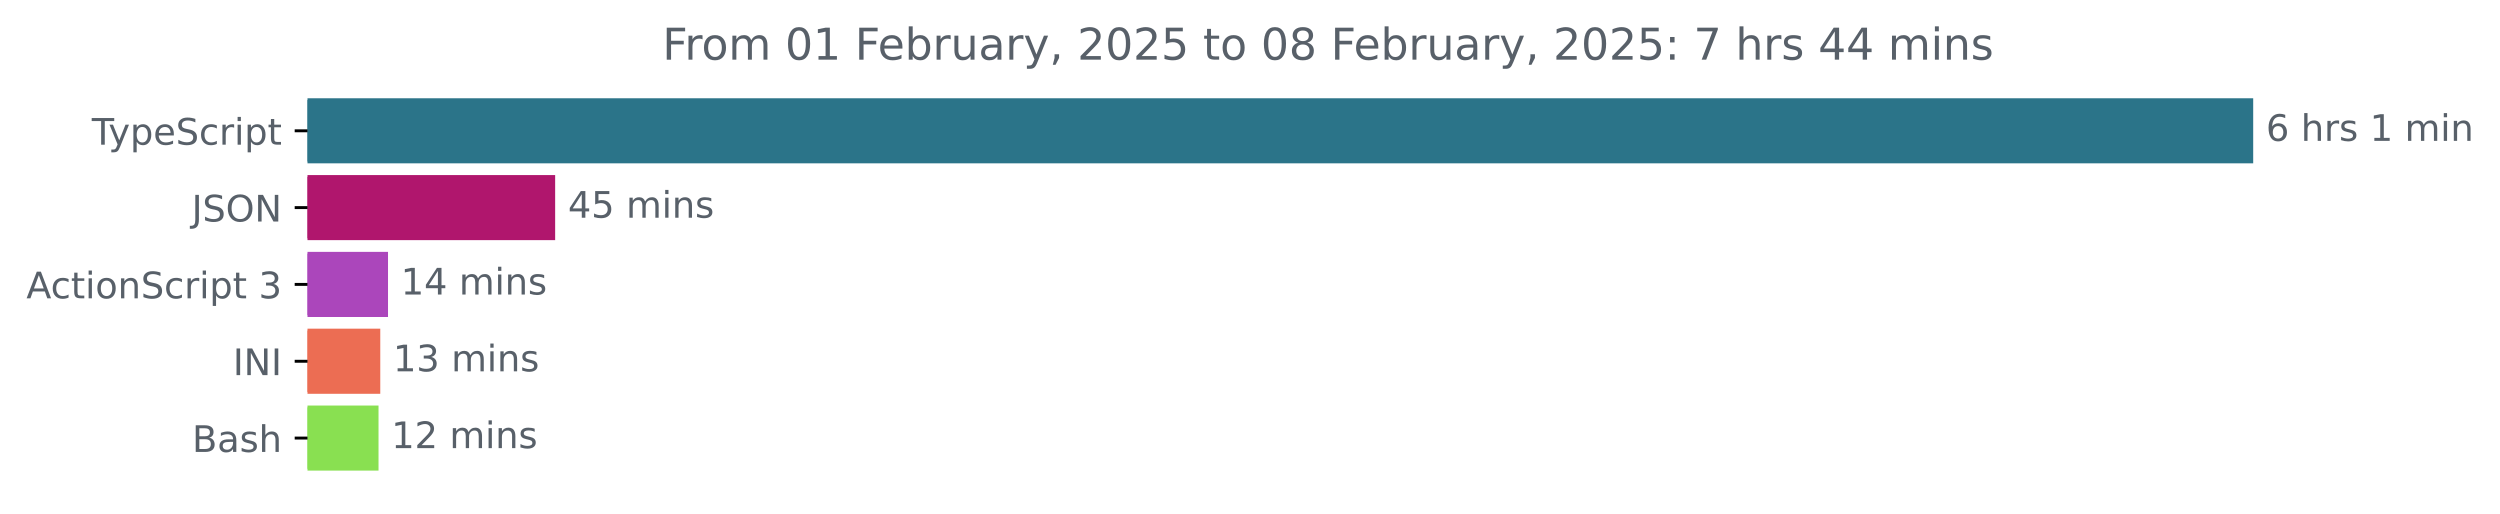
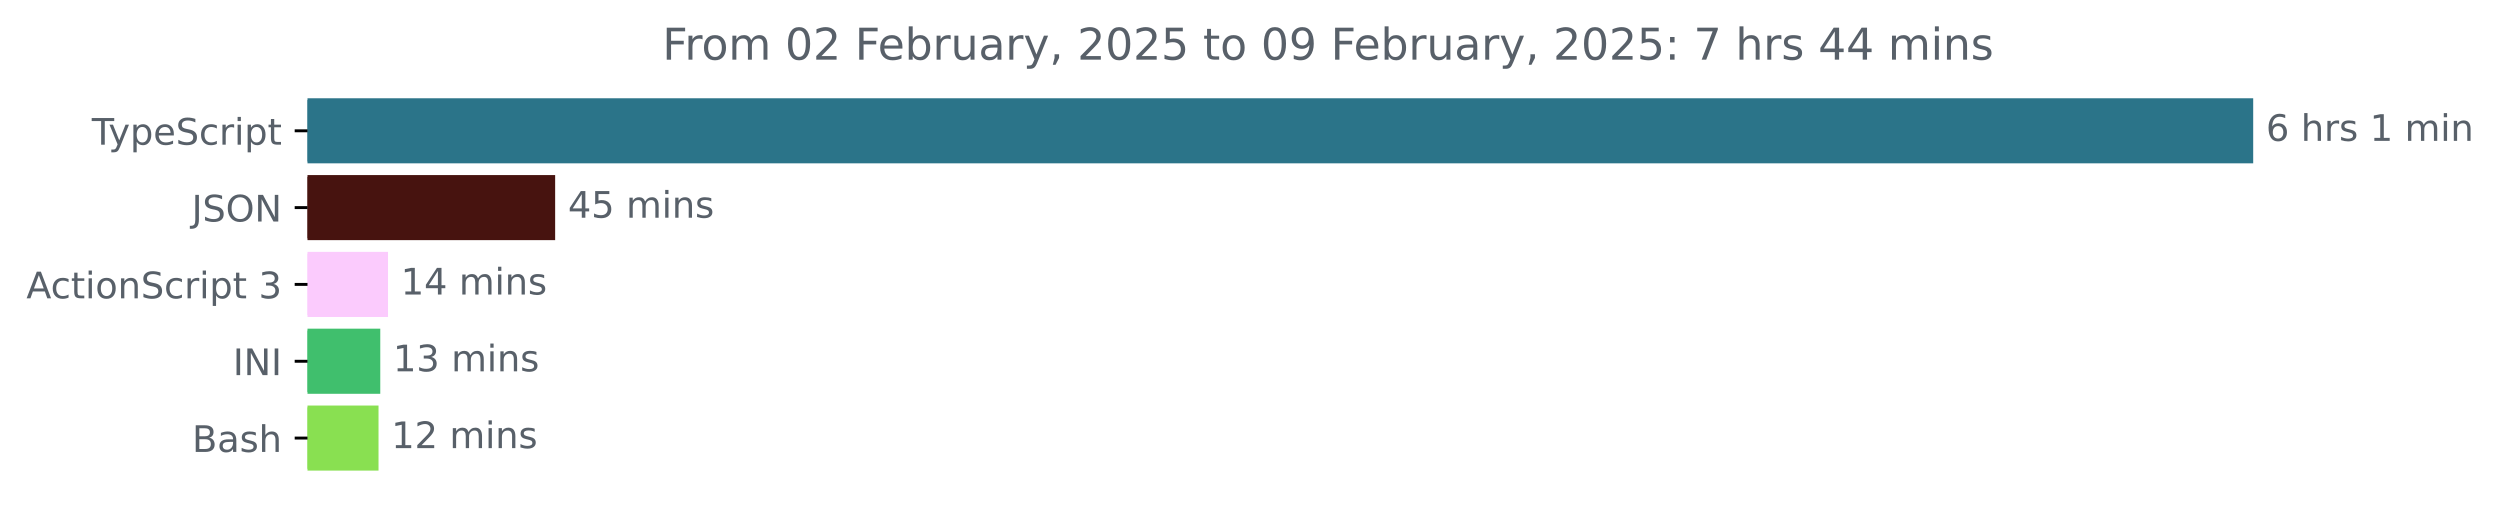
<svg xmlns="http://www.w3.org/2000/svg" xmlns:xlink="http://www.w3.org/1999/xlink" width="683.466pt" height="140.398pt" viewBox="0 0 683.466 140.398" version="1.1">
  <defs>
    <style type="text/css">*{stroke-linejoin: round; stroke-linecap: butt}</style>
  </defs>
  <g id="figure_1">
    <g id="patch_1">
      <path d="M 0 140.398  L 683.466 140.398  L 683.466 0  L 0 0  L 0 140.398  z " style="fill: none" />
    </g>
    <g id="axes_1">
      <g id="patch_2">
-         <path d="M 84.064 27.358  L 615.493 27.358  L 615.493 44.158  L 84.064 44.158  z " clip-path="url(#p08402a0760)" style="fill: #2b7489; stroke: #2b7489; stroke-linejoin: miter" />
+         <path d="M 84.064 27.358  L 615.493 27.358  L 615.493 44.158  L 84.064 44.158  z " clip-path="url(#pe1d60aae4a)" style="fill: #2b7489; stroke: #2b7489; stroke-linejoin: miter" />
      </g>
      <g id="patch_3">
-         <path d="M 84.064 48.358  L 151.27 48.358  L 151.27 65.158  L 84.064 65.158  z " clip-path="url(#p08402a0760)" style="fill: #b0166d; stroke: #b0166d; stroke-linejoin: miter" />
+         <path d="M 84.064 48.358  L 151.27 48.358  L 151.27 65.158  L 84.064 65.158  z " clip-path="url(#pe1d60aae4a)" style="fill: #47130f; stroke: #47130f; stroke-linejoin: miter" />
      </g>
      <g id="patch_4">
-         <path d="M 84.064 69.358  L 105.578 69.358  L 105.578 86.158  L 84.064 86.158  z " clip-path="url(#p08402a0760)" style="fill: #ab46bb; stroke: #ab46bb; stroke-linejoin: miter" />
+         <path d="M 84.064 69.358  L 105.578 69.358  L 105.578 86.158  L 84.064 86.158  z " clip-path="url(#pe1d60aae4a)" style="fill: #fbcbfd; stroke: #fbcbfd; stroke-linejoin: miter" />
      </g>
      <g id="patch_5">
-         <path d="M 84.064 90.358  L 103.461 90.358  L 103.461 107.158  L 84.064 107.158  z " clip-path="url(#p08402a0760)" style="fill: #ec6d53; stroke: #ec6d53; stroke-linejoin: miter" />
+         <path d="M 84.064 90.358  L 103.461 90.358  L 103.461 107.158  L 84.064 107.158  z " clip-path="url(#pe1d60aae4a)" style="fill: #40bf6d; stroke: #40bf6d; stroke-linejoin: miter" />
      </g>
      <g id="patch_6">
-         <path d="M 84.064 111.358  L 102.983 111.358  L 102.983 128.158  L 84.064 128.158  z " clip-path="url(#p08402a0760)" style="fill: #89e051; stroke: #89e051; stroke-linejoin: miter" />
+         <path d="M 84.064 111.358  L 102.983 111.358  L 102.983 128.158  L 84.064 128.158  z " clip-path="url(#pe1d60aae4a)" style="fill: #89e051; stroke: #89e051; stroke-linejoin: miter" />
      </g>
      <g id="matplotlib.axis_1" />
      <g id="matplotlib.axis_2">
        <g id="ytick_1">
          <g id="line2d_1">
            <defs>
-               <path id="m7fcd935de4" d="M 0 0  L -3.5 0  " style="stroke: #000000; stroke-width: 0.8" />
+               <path id="mbf31cd9122" d="M 0 0  L -3.5 0  " style="stroke: #000000; stroke-width: 0.8" />
            </defs>
            <g>
-               <use xlink:href="#m7fcd935de4" x="84.064" y="35.758" style="stroke: #000000; stroke-width: 0.8" />
+               <use xlink:href="#mbf31cd9122" x="84.064" y="35.758" style="stroke: #000000; stroke-width: 0.8" />
            </g>
          </g>
          <g id="text_1">
            <g style="fill: #586069" transform="translate(25.09375 39.55734) scale(0.1 -0.1)">
              <defs>
                <path id="DejaVuSans-54" d="M -19 4666  L 3928 4666  L 3928 4134  L 2272 4134  L 2272 0  L 1638 0  L 1638 4134  L -19 4134  L -19 4666  z " transform="scale(0.015625)" />
                <path id="DejaVuSans-79" d="M 2059 -325  Q 1816 -950 1584 -1140  Q 1353 -1331 966 -1331  L 506 -1331  L 506 -850  L 844 -850  Q 1081 -850 1212 -737  Q 1344 -625 1503 -206  L 1606 56  L 191 3500  L 800 3500  L 1894 763  L 2988 3500  L 3597 3500  L 2059 -325  z " transform="scale(0.015625)" />
                <path id="DejaVuSans-70" d="M 1159 525  L 1159 -1331  L 581 -1331  L 581 3500  L 1159 3500  L 1159 2969  Q 1341 3281 1617 3432  Q 1894 3584 2278 3584  Q 2916 3584 3314 3078  Q 3713 2572 3713 1747  Q 3713 922 3314 415  Q 2916 -91 2278 -91  Q 1894 -91 1617 61  Q 1341 213 1159 525  z M 3116 1747  Q 3116 2381 2855 2742  Q 2594 3103 2138 3103  Q 1681 3103 1420 2742  Q 1159 2381 1159 1747  Q 1159 1113 1420 752  Q 1681 391 2138 391  Q 2594 391 2855 752  Q 3116 1113 3116 1747  z " transform="scale(0.015625)" />
                <path id="DejaVuSans-65" d="M 3597 1894  L 3597 1613  L 953 1613  Q 991 1019 1311 708  Q 1631 397 2203 397  Q 2534 397 2845 478  Q 3156 559 3463 722  L 3463 178  Q 3153 47 2828 -22  Q 2503 -91 2169 -91  Q 1331 -91 842 396  Q 353 884 353 1716  Q 353 2575 817 3079  Q 1281 3584 2069 3584  Q 2775 3584 3186 3129  Q 3597 2675 3597 1894  z M 3022 2063  Q 3016 2534 2758 2815  Q 2500 3097 2075 3097  Q 1594 3097 1305 2825  Q 1016 2553 972 2059  L 3022 2063  z " transform="scale(0.015625)" />
                <path id="DejaVuSans-53" d="M 3425 4513  L 3425 3897  Q 3066 4069 2747 4153  Q 2428 4238 2131 4238  Q 1616 4238 1336 4038  Q 1056 3838 1056 3469  Q 1056 3159 1242 3001  Q 1428 2844 1947 2747  L 2328 2669  Q 3034 2534 3370 2195  Q 3706 1856 3706 1288  Q 3706 609 3251 259  Q 2797 -91 1919 -91  Q 1588 -91 1214 -16  Q 841 59 441 206  L 441 856  Q 825 641 1194 531  Q 1563 422 1919 422  Q 2459 422 2753 634  Q 3047 847 3047 1241  Q 3047 1584 2836 1778  Q 2625 1972 2144 2069  L 1759 2144  Q 1053 2284 737 2584  Q 422 2884 422 3419  Q 422 4038 858 4394  Q 1294 4750 2059 4750  Q 2388 4750 2728 4690  Q 3069 4631 3425 4513  z " transform="scale(0.015625)" />
                <path id="DejaVuSans-63" d="M 3122 3366  L 3122 2828  Q 2878 2963 2633 3030  Q 2388 3097 2138 3097  Q 1578 3097 1268 2742  Q 959 2388 959 1747  Q 959 1106 1268 751  Q 1578 397 2138 397  Q 2388 397 2633 464  Q 2878 531 3122 666  L 3122 134  Q 2881 22 2623 -34  Q 2366 -91 2075 -91  Q 1284 -91 818 406  Q 353 903 353 1747  Q 353 2603 823 3093  Q 1294 3584 2113 3584  Q 2378 3584 2631 3529  Q 2884 3475 3122 3366  z " transform="scale(0.015625)" />
                <path id="DejaVuSans-72" d="M 2631 2963  Q 2534 3019 2420 3045  Q 2306 3072 2169 3072  Q 1681 3072 1420 2755  Q 1159 2438 1159 1844  L 1159 0  L 581 0  L 581 3500  L 1159 3500  L 1159 2956  Q 1341 3275 1631 3429  Q 1922 3584 2338 3584  Q 2397 3584 2469 3576  Q 2541 3569 2628 3553  L 2631 2963  z " transform="scale(0.015625)" />
                <path id="DejaVuSans-69" d="M 603 3500  L 1178 3500  L 1178 0  L 603 0  L 603 3500  z M 603 4863  L 1178 4863  L 1178 4134  L 603 4134  L 603 4863  z " transform="scale(0.015625)" />
                <path id="DejaVuSans-74" d="M 1172 4494  L 1172 3500  L 2356 3500  L 2356 3053  L 1172 3053  L 1172 1153  Q 1172 725 1289 603  Q 1406 481 1766 481  L 2356 481  L 2356 0  L 1766 0  Q 1100 0 847 248  Q 594 497 594 1153  L 594 3053  L 172 3053  L 172 3500  L 594 3500  L 594 4494  L 1172 4494  z " transform="scale(0.015625)" />
              </defs>
              <use xlink:href="#DejaVuSans-54" />
              <use xlink:href="#DejaVuSans-79" x="45.459" />
              <use xlink:href="#DejaVuSans-70" x="104.639" />
              <use xlink:href="#DejaVuSans-65" x="168.115" />
              <use xlink:href="#DejaVuSans-53" x="229.639" />
              <use xlink:href="#DejaVuSans-63" x="293.115" />
              <use xlink:href="#DejaVuSans-72" x="348.096" />
              <use xlink:href="#DejaVuSans-69" x="389.209" />
              <use xlink:href="#DejaVuSans-70" x="416.992" />
              <use xlink:href="#DejaVuSans-74" x="480.469" />
            </g>
          </g>
        </g>
        <g id="ytick_2">
          <g id="line2d_2">
            <g>
-               <use xlink:href="#m7fcd935de4" x="84.064" y="56.758" style="stroke: #000000; stroke-width: 0.8" />
+               <use xlink:href="#mbf31cd9122" x="84.064" y="56.758" style="stroke: #000000; stroke-width: 0.8" />
            </g>
          </g>
          <g id="text_2">
            <g style="fill: #586069" transform="translate(52.4125 60.55734) scale(0.1 -0.1)">
              <defs>
                <path id="DejaVuSans-4a" d="M 628 4666  L 1259 4666  L 1259 325  Q 1259 -519 939 -900  Q 619 -1281 -91 -1281  L -331 -1281  L -331 -750  L -134 -750  Q 284 -750 456 -515  Q 628 -281 628 325  L 628 4666  z " transform="scale(0.015625)" />
                <path id="DejaVuSans-4f" d="M 2522 4238  Q 1834 4238 1429 3725  Q 1025 3213 1025 2328  Q 1025 1447 1429 934  Q 1834 422 2522 422  Q 3209 422 3611 934  Q 4013 1447 4013 2328  Q 4013 3213 3611 3725  Q 3209 4238 2522 4238  z M 2522 4750  Q 3503 4750 4090 4092  Q 4678 3434 4678 2328  Q 4678 1225 4090 567  Q 3503 -91 2522 -91  Q 1538 -91 948 565  Q 359 1222 359 2328  Q 359 3434 948 4092  Q 1538 4750 2522 4750  z " transform="scale(0.015625)" />
                <path id="DejaVuSans-4e" d="M 628 4666  L 1478 4666  L 3547 763  L 3547 4666  L 4159 4666  L 4159 0  L 3309 0  L 1241 3903  L 1241 0  L 628 0  L 628 4666  z " transform="scale(0.015625)" />
              </defs>
              <use xlink:href="#DejaVuSans-4a" />
              <use xlink:href="#DejaVuSans-53" x="29.492" />
              <use xlink:href="#DejaVuSans-4f" x="92.969" />
              <use xlink:href="#DejaVuSans-4e" x="171.68" />
            </g>
          </g>
        </g>
        <g id="ytick_3">
          <g id="line2d_3">
            <g>
-               <use xlink:href="#m7fcd935de4" x="84.064" y="77.758" style="stroke: #000000; stroke-width: 0.8" />
+               <use xlink:href="#mbf31cd9122" x="84.064" y="77.758" style="stroke: #000000; stroke-width: 0.8" />
            </g>
          </g>
          <g id="text_3">
            <g style="fill: #586069" transform="translate(7.2 81.55734) scale(0.1 -0.1)">
              <defs>
                <path id="DejaVuSans-41" d="M 2188 4044  L 1331 1722  L 3047 1722  L 2188 4044  z M 1831 4666  L 2547 4666  L 4325 0  L 3669 0  L 3244 1197  L 1141 1197  L 716 0  L 50 0  L 1831 4666  z " transform="scale(0.015625)" />
                <path id="DejaVuSans-6f" d="M 1959 3097  Q 1497 3097 1228 2736  Q 959 2375 959 1747  Q 959 1119 1226 758  Q 1494 397 1959 397  Q 2419 397 2687 759  Q 2956 1122 2956 1747  Q 2956 2369 2687 2733  Q 2419 3097 1959 3097  z M 1959 3584  Q 2709 3584 3137 3096  Q 3566 2609 3566 1747  Q 3566 888 3137 398  Q 2709 -91 1959 -91  Q 1206 -91 779 398  Q 353 888 353 1747  Q 353 2609 779 3096  Q 1206 3584 1959 3584  z " transform="scale(0.015625)" />
                <path id="DejaVuSans-6e" d="M 3513 2113  L 3513 0  L 2938 0  L 2938 2094  Q 2938 2591 2744 2837  Q 2550 3084 2163 3084  Q 1697 3084 1428 2787  Q 1159 2491 1159 1978  L 1159 0  L 581 0  L 581 3500  L 1159 3500  L 1159 2956  Q 1366 3272 1645 3428  Q 1925 3584 2291 3584  Q 2894 3584 3203 3211  Q 3513 2838 3513 2113  z " transform="scale(0.015625)" />
                <path id="DejaVuSans-20" transform="scale(0.015625)" />
                <path id="DejaVuSans-33" d="M 2597 2516  Q 3050 2419 3304 2112  Q 3559 1806 3559 1356  Q 3559 666 3084 287  Q 2609 -91 1734 -91  Q 1441 -91 1130 -33  Q 819 25 488 141  L 488 750  Q 750 597 1062 519  Q 1375 441 1716 441  Q 2309 441 2620 675  Q 2931 909 2931 1356  Q 2931 1769 2642 2001  Q 2353 2234 1838 2234  L 1294 2234  L 1294 2753  L 1863 2753  Q 2328 2753 2575 2939  Q 2822 3125 2822 3475  Q 2822 3834 2567 4026  Q 2313 4219 1838 4219  Q 1578 4219 1281 4162  Q 984 4106 628 3988  L 628 4550  Q 988 4650 1302 4700  Q 1616 4750 1894 4750  Q 2613 4750 3031 4423  Q 3450 4097 3450 3541  Q 3450 3153 3228 2886  Q 3006 2619 2597 2516  z " transform="scale(0.015625)" />
              </defs>
              <use xlink:href="#DejaVuSans-41" />
              <use xlink:href="#DejaVuSans-63" x="66.658" />
              <use xlink:href="#DejaVuSans-74" x="121.639" />
              <use xlink:href="#DejaVuSans-69" x="160.848" />
              <use xlink:href="#DejaVuSans-6f" x="188.631" />
              <use xlink:href="#DejaVuSans-6e" x="249.812" />
              <use xlink:href="#DejaVuSans-53" x="313.191" />
              <use xlink:href="#DejaVuSans-63" x="376.668" />
              <use xlink:href="#DejaVuSans-72" x="431.648" />
              <use xlink:href="#DejaVuSans-69" x="472.762" />
              <use xlink:href="#DejaVuSans-70" x="500.545" />
              <use xlink:href="#DejaVuSans-74" x="564.021" />
              <use xlink:href="#DejaVuSans-20" x="603.23" />
              <use xlink:href="#DejaVuSans-33" x="635.018" />
            </g>
          </g>
        </g>
        <g id="ytick_4">
          <g id="line2d_4">
            <g>
-               <use xlink:href="#m7fcd935de4" x="84.064" y="98.758" style="stroke: #000000; stroke-width: 0.8" />
+               <use xlink:href="#mbf31cd9122" x="84.064" y="98.758" style="stroke: #000000; stroke-width: 0.8" />
            </g>
          </g>
          <g id="text_4">
            <g style="fill: #586069" transform="translate(63.68281 102.5573) scale(0.1 -0.1)">
              <defs>
                <path id="DejaVuSans-49" d="M 628 4666  L 1259 4666  L 1259 0  L 628 0  L 628 4666  z " transform="scale(0.015625)" />
              </defs>
              <use xlink:href="#DejaVuSans-49" />
              <use xlink:href="#DejaVuSans-4e" x="29.492" />
              <use xlink:href="#DejaVuSans-49" x="104.297" />
            </g>
          </g>
        </g>
        <g id="ytick_5">
          <g id="line2d_5">
            <g>
-               <use xlink:href="#m7fcd935de4" x="84.064" y="119.758" style="stroke: #000000; stroke-width: 0.8" />
+               <use xlink:href="#mbf31cd9122" x="84.064" y="119.758" style="stroke: #000000; stroke-width: 0.8" />
            </g>
          </g>
          <g id="text_5">
            <g style="fill: #586069" transform="translate(52.52813 123.5573) scale(0.1 -0.1)">
              <defs>
                <path id="DejaVuSans-42" d="M 1259 2228  L 1259 519  L 2272 519  Q 2781 519 3026 730  Q 3272 941 3272 1375  Q 3272 1813 3026 2020  Q 2781 2228 2272 2228  L 1259 2228  z M 1259 4147  L 1259 2741  L 2194 2741  Q 2656 2741 2882 2914  Q 3109 3088 3109 3444  Q 3109 3797 2882 3972  Q 2656 4147 2194 4147  L 1259 4147  z M 628 4666  L 2241 4666  Q 2963 4666 3353 4366  Q 3744 4066 3744 3513  Q 3744 3084 3544 2831  Q 3344 2578 2956 2516  Q 3422 2416 3680 2098  Q 3938 1781 3938 1306  Q 3938 681 3513 340  Q 3088 0 2303 0  L 628 0  L 628 4666  z " transform="scale(0.015625)" />
                <path id="DejaVuSans-61" d="M 2194 1759  Q 1497 1759 1228 1600  Q 959 1441 959 1056  Q 959 750 1161 570  Q 1363 391 1709 391  Q 2188 391 2477 730  Q 2766 1069 2766 1631  L 2766 1759  L 2194 1759  z M 3341 1997  L 3341 0  L 2766 0  L 2766 531  Q 2569 213 2275 61  Q 1981 -91 1556 -91  Q 1019 -91 701 211  Q 384 513 384 1019  Q 384 1609 779 1909  Q 1175 2209 1959 2209  L 2766 2209  L 2766 2266  Q 2766 2663 2505 2880  Q 2244 3097 1772 3097  Q 1472 3097 1187 3025  Q 903 2953 641 2809  L 641 3341  Q 956 3463 1253 3523  Q 1550 3584 1831 3584  Q 2591 3584 2966 3190  Q 3341 2797 3341 1997  z " transform="scale(0.015625)" />
                <path id="DejaVuSans-73" d="M 2834 3397  L 2834 2853  Q 2591 2978 2328 3040  Q 2066 3103 1784 3103  Q 1356 3103 1142 2972  Q 928 2841 928 2578  Q 928 2378 1081 2264  Q 1234 2150 1697 2047  L 1894 2003  Q 2506 1872 2764 1633  Q 3022 1394 3022 966  Q 3022 478 2636 193  Q 2250 -91 1575 -91  Q 1294 -91 989 -36  Q 684 19 347 128  L 347 722  Q 666 556 975 473  Q 1284 391 1588 391  Q 1994 391 2212 530  Q 2431 669 2431 922  Q 2431 1156 2273 1281  Q 2116 1406 1581 1522  L 1381 1569  Q 847 1681 609 1914  Q 372 2147 372 2553  Q 372 3047 722 3315  Q 1072 3584 1716 3584  Q 2034 3584 2315 3537  Q 2597 3491 2834 3397  z " transform="scale(0.015625)" />
                <path id="DejaVuSans-68" d="M 3513 2113  L 3513 0  L 2938 0  L 2938 2094  Q 2938 2591 2744 2837  Q 2550 3084 2163 3084  Q 1697 3084 1428 2787  Q 1159 2491 1159 1978  L 1159 0  L 581 0  L 581 4863  L 1159 4863  L 1159 2956  Q 1366 3272 1645 3428  Q 1925 3584 2291 3584  Q 2894 3584 3203 3211  Q 3513 2838 3513 2113  z " transform="scale(0.015625)" />
              </defs>
              <use xlink:href="#DejaVuSans-42" />
              <use xlink:href="#DejaVuSans-61" x="68.604" />
              <use xlink:href="#DejaVuSans-73" x="129.883" />
              <use xlink:href="#DejaVuSans-68" x="181.982" />
            </g>
          </g>
        </g>
      </g>
      <g id="text_6">
        <g style="fill: #586069" transform="translate(619.4926 38.5175) scale(0.1 -0.1)">
          <defs>
            <path id="DejaVuSans-36" d="M 2113 2584  Q 1688 2584 1439 2293  Q 1191 2003 1191 1497  Q 1191 994 1439 701  Q 1688 409 2113 409  Q 2538 409 2786 701  Q 3034 994 3034 1497  Q 3034 2003 2786 2293  Q 2538 2584 2113 2584  z M 3366 4563  L 3366 3988  Q 3128 4100 2886 4159  Q 2644 4219 2406 4219  Q 1781 4219 1451 3797  Q 1122 3375 1075 2522  Q 1259 2794 1537 2939  Q 1816 3084 2150 3084  Q 2853 3084 3261 2657  Q 3669 2231 3669 1497  Q 3669 778 3244 343  Q 2819 -91 2113 -91  Q 1303 -91 875 529  Q 447 1150 447 2328  Q 447 3434 972 4092  Q 1497 4750 2381 4750  Q 2619 4750 2861 4703  Q 3103 4656 3366 4563  z " transform="scale(0.015625)" />
            <path id="DejaVuSans-31" d="M 794 531  L 1825 531  L 1825 4091  L 703 3866  L 703 4441  L 1819 4666  L 2450 4666  L 2450 531  L 3481 531  L 3481 0  L 794 0  L 794 531  z " transform="scale(0.015625)" />
            <path id="DejaVuSans-6d" d="M 3328 2828  Q 3544 3216 3844 3400  Q 4144 3584 4550 3584  Q 5097 3584 5394 3201  Q 5691 2819 5691 2113  L 5691 0  L 5113 0  L 5113 2094  Q 5113 2597 4934 2840  Q 4756 3084 4391 3084  Q 3944 3084 3684 2787  Q 3425 2491 3425 1978  L 3425 0  L 2847 0  L 2847 2094  Q 2847 2600 2669 2842  Q 2491 3084 2119 3084  Q 1678 3084 1418 2786  Q 1159 2488 1159 1978  L 1159 0  L 581 0  L 581 3500  L 1159 3500  L 1159 2956  Q 1356 3278 1631 3431  Q 1906 3584 2284 3584  Q 2666 3584 2933 3390  Q 3200 3197 3328 2828  z " transform="scale(0.015625)" />
          </defs>
          <use xlink:href="#DejaVuSans-36" />
          <use xlink:href="#DejaVuSans-20" x="63.623" />
          <use xlink:href="#DejaVuSans-68" x="95.41" />
          <use xlink:href="#DejaVuSans-72" x="158.789" />
          <use xlink:href="#DejaVuSans-73" x="199.902" />
          <use xlink:href="#DejaVuSans-20" x="252.002" />
          <use xlink:href="#DejaVuSans-31" x="283.789" />
          <use xlink:href="#DejaVuSans-20" x="347.412" />
          <use xlink:href="#DejaVuSans-6d" x="379.199" />
          <use xlink:href="#DejaVuSans-69" x="476.611" />
          <use xlink:href="#DejaVuSans-6e" x="504.395" />
        </g>
      </g>
      <g id="text_7">
        <g style="fill: #586069" transform="translate(155.2695 59.5175) scale(0.1 -0.1)">
          <defs>
            <path id="DejaVuSans-34" d="M 2419 4116  L 825 1625  L 2419 1625  L 2419 4116  z M 2253 4666  L 3047 4666  L 3047 1625  L 3713 1625  L 3713 1100  L 3047 1100  L 3047 0  L 2419 0  L 2419 1100  L 313 1100  L 313 1709  L 2253 4666  z " transform="scale(0.015625)" />
            <path id="DejaVuSans-35" d="M 691 4666  L 3169 4666  L 3169 4134  L 1269 4134  L 1269 2991  Q 1406 3038 1543 3061  Q 1681 3084 1819 3084  Q 2600 3084 3056 2656  Q 3513 2228 3513 1497  Q 3513 744 3044 326  Q 2575 -91 1722 -91  Q 1428 -91 1123 -41  Q 819 9 494 109  L 494 744  Q 775 591 1075 516  Q 1375 441 1709 441  Q 2250 441 2565 725  Q 2881 1009 2881 1497  Q 2881 1984 2565 2268  Q 2250 2553 1709 2553  Q 1456 2553 1204 2497  Q 953 2441 691 2322  L 691 4666  z " transform="scale(0.015625)" />
          </defs>
          <use xlink:href="#DejaVuSans-34" />
          <use xlink:href="#DejaVuSans-35" x="63.623" />
          <use xlink:href="#DejaVuSans-20" x="127.246" />
          <use xlink:href="#DejaVuSans-6d" x="159.033" />
          <use xlink:href="#DejaVuSans-69" x="256.445" />
          <use xlink:href="#DejaVuSans-6e" x="284.229" />
          <use xlink:href="#DejaVuSans-73" x="347.607" />
        </g>
      </g>
      <g id="text_8">
        <g style="fill: #586069" transform="translate(109.578 80.5175) scale(0.1 -0.1)">
          <use xlink:href="#DejaVuSans-31" />
          <use xlink:href="#DejaVuSans-34" x="63.623" />
          <use xlink:href="#DejaVuSans-20" x="127.246" />
          <use xlink:href="#DejaVuSans-6d" x="159.033" />
          <use xlink:href="#DejaVuSans-69" x="256.445" />
          <use xlink:href="#DejaVuSans-6e" x="284.229" />
          <use xlink:href="#DejaVuSans-73" x="347.607" />
        </g>
      </g>
      <g id="text_9">
        <g style="fill: #586069" transform="translate(107.4608 101.5175) scale(0.1 -0.1)">
          <use xlink:href="#DejaVuSans-31" />
          <use xlink:href="#DejaVuSans-33" x="63.623" />
          <use xlink:href="#DejaVuSans-20" x="127.246" />
          <use xlink:href="#DejaVuSans-6d" x="159.033" />
          <use xlink:href="#DejaVuSans-69" x="256.445" />
          <use xlink:href="#DejaVuSans-6e" x="284.229" />
          <use xlink:href="#DejaVuSans-73" x="347.607" />
        </g>
      </g>
      <g id="text_10">
        <g style="fill: #586069" transform="translate(106.9827 122.5175) scale(0.1 -0.1)">
          <defs>
            <path id="DejaVuSans-32" d="M 1228 531  L 3431 531  L 3431 0  L 469 0  L 469 531  Q 828 903 1448 1529  Q 2069 2156 2228 2338  Q 2531 2678 2651 2914  Q 2772 3150 2772 3378  Q 2772 3750 2511 3984  Q 2250 4219 1831 4219  Q 1534 4219 1204 4116  Q 875 4013 500 3803  L 500 4441  Q 881 4594 1212 4672  Q 1544 4750 1819 4750  Q 2544 4750 2975 4387  Q 3406 4025 3406 3419  Q 3406 3131 3298 2873  Q 3191 2616 2906 2266  Q 2828 2175 2409 1742  Q 1991 1309 1228 531  z " transform="scale(0.015625)" />
          </defs>
          <use xlink:href="#DejaVuSans-31" />
          <use xlink:href="#DejaVuSans-32" x="63.623" />
          <use xlink:href="#DejaVuSans-20" x="127.246" />
          <use xlink:href="#DejaVuSans-6d" x="159.033" />
          <use xlink:href="#DejaVuSans-69" x="256.445" />
          <use xlink:href="#DejaVuSans-6e" x="284.229" />
          <use xlink:href="#DejaVuSans-73" x="347.607" />
        </g>
      </g>
      <g id="text_11">
        <g style="fill: #586069" transform="translate(181.0991 16.31812) scale(0.12 -0.12)">
          <defs>
            <path id="DejaVuSans-46" d="M 628 4666  L 3309 4666  L 3309 4134  L 1259 4134  L 1259 2759  L 3109 2759  L 3109 2228  L 1259 2228  L 1259 0  L 628 0  L 628 4666  z " transform="scale(0.015625)" />
            <path id="DejaVuSans-30" d="M 2034 4250  Q 1547 4250 1301 3770  Q 1056 3291 1056 2328  Q 1056 1369 1301 889  Q 1547 409 2034 409  Q 2525 409 2770 889  Q 3016 1369 3016 2328  Q 3016 3291 2770 3770  Q 2525 4250 2034 4250  z M 2034 4750  Q 2819 4750 3233 4129  Q 3647 3509 3647 2328  Q 3647 1150 3233 529  Q 2819 -91 2034 -91  Q 1250 -91 836 529  Q 422 1150 422 2328  Q 422 3509 836 4129  Q 1250 4750 2034 4750  z " transform="scale(0.015625)" />
            <path id="DejaVuSans-62" d="M 3116 1747  Q 3116 2381 2855 2742  Q 2594 3103 2138 3103  Q 1681 3103 1420 2742  Q 1159 2381 1159 1747  Q 1159 1113 1420 752  Q 1681 391 2138 391  Q 2594 391 2855 752  Q 3116 1113 3116 1747  z M 1159 2969  Q 1341 3281 1617 3432  Q 1894 3584 2278 3584  Q 2916 3584 3314 3078  Q 3713 2572 3713 1747  Q 3713 922 3314 415  Q 2916 -91 2278 -91  Q 1894 -91 1617 61  Q 1341 213 1159 525  L 1159 0  L 581 0  L 581 4863  L 1159 4863  L 1159 2969  z " transform="scale(0.015625)" />
            <path id="DejaVuSans-75" d="M 544 1381  L 544 3500  L 1119 3500  L 1119 1403  Q 1119 906 1312 657  Q 1506 409 1894 409  Q 2359 409 2629 706  Q 2900 1003 2900 1516  L 2900 3500  L 3475 3500  L 3475 0  L 2900 0  L 2900 538  Q 2691 219 2414 64  Q 2138 -91 1772 -91  Q 1169 -91 856 284  Q 544 659 544 1381  z M 1991 3584  L 1991 3584  z " transform="scale(0.015625)" />
            <path id="DejaVuSans-2c" d="M 750 794  L 1409 794  L 1409 256  L 897 -744  L 494 -744  L 750 256  L 750 794  z " transform="scale(0.015625)" />
-             <path id="DejaVuSans-38" d="M 2034 2216  Q 1584 2216 1326 1975  Q 1069 1734 1069 1313  Q 1069 891 1326 650  Q 1584 409 2034 409  Q 2484 409 2743 651  Q 3003 894 3003 1313  Q 3003 1734 2745 1975  Q 2488 2216 2034 2216  z M 1403 2484  Q 997 2584 770 2862  Q 544 3141 544 3541  Q 544 4100 942 4425  Q 1341 4750 2034 4750  Q 2731 4750 3128 4425  Q 3525 4100 3525 3541  Q 3525 3141 3298 2862  Q 3072 2584 2669 2484  Q 3125 2378 3379 2068  Q 3634 1759 3634 1313  Q 3634 634 3220 271  Q 2806 -91 2034 -91  Q 1263 -91 848 271  Q 434 634 434 1313  Q 434 1759 690 2068  Q 947 2378 1403 2484  z M 1172 3481  Q 1172 3119 1398 2916  Q 1625 2713 2034 2713  Q 2441 2713 2670 2916  Q 2900 3119 2900 3481  Q 2900 3844 2670 4047  Q 2441 4250 2034 4250  Q 1625 4250 1398 4047  Q 1172 3844 1172 3481  z " transform="scale(0.015625)" />
+             <path id="DejaVuSans-39" d="M 703 97  L 703 672  Q 941 559 1184 500  Q 1428 441 1663 441  Q 2288 441 2617 861  Q 2947 1281 2994 2138  Q 2813 1869 2534 1725  Q 2256 1581 1919 1581  Q 1219 1581 811 2004  Q 403 2428 403 3163  Q 403 3881 828 4315  Q 1253 4750 1959 4750  Q 2769 4750 3195 4129  Q 3622 3509 3622 2328  Q 3622 1225 3098 567  Q 2575 -91 1691 -91  Q 1453 -91 1209 -44  Q 966 3 703 97  z M 1959 2075  Q 2384 2075 2632 2365  Q 2881 2656 2881 3163  Q 2881 3666 2632 3958  Q 2384 4250 1959 4250  Q 1534 4250 1286 3958  Q 1038 3666 1038 3163  Q 1038 2656 1286 2365  Q 1534 2075 1959 2075  z " transform="scale(0.015625)" />
            <path id="DejaVuSans-3a" d="M 750 794  L 1409 794  L 1409 0  L 750 0  L 750 794  z M 750 3309  L 1409 3309  L 1409 2516  L 750 2516  L 750 3309  z " transform="scale(0.015625)" />
            <path id="DejaVuSans-37" d="M 525 4666  L 3525 4666  L 3525 4397  L 1831 0  L 1172 0  L 2766 4134  L 525 4134  L 525 4666  z " transform="scale(0.015625)" />
          </defs>
          <use xlink:href="#DejaVuSans-46" />
          <use xlink:href="#DejaVuSans-72" x="50.27" />
          <use xlink:href="#DejaVuSans-6f" x="89.133" />
          <use xlink:href="#DejaVuSans-6d" x="150.314" />
          <use xlink:href="#DejaVuSans-20" x="247.727" />
          <use xlink:href="#DejaVuSans-30" x="279.514" />
-           <use xlink:href="#DejaVuSans-31" x="343.137" />
+           <use xlink:href="#DejaVuSans-32" x="343.137" />
          <use xlink:href="#DejaVuSans-20" x="406.76" />
          <use xlink:href="#DejaVuSans-46" x="438.547" />
          <use xlink:href="#DejaVuSans-65" x="490.566" />
          <use xlink:href="#DejaVuSans-62" x="552.09" />
          <use xlink:href="#DejaVuSans-72" x="615.566" />
          <use xlink:href="#DejaVuSans-75" x="656.68" />
          <use xlink:href="#DejaVuSans-61" x="720.059" />
          <use xlink:href="#DejaVuSans-72" x="781.338" />
          <use xlink:href="#DejaVuSans-79" x="822.451" />
          <use xlink:href="#DejaVuSans-2c" x="881.631" />
          <use xlink:href="#DejaVuSans-20" x="913.418" />
          <use xlink:href="#DejaVuSans-32" x="945.205" />
          <use xlink:href="#DejaVuSans-30" x="1008.828" />
          <use xlink:href="#DejaVuSans-32" x="1072.451" />
          <use xlink:href="#DejaVuSans-35" x="1136.074" />
          <use xlink:href="#DejaVuSans-20" x="1199.697" />
          <use xlink:href="#DejaVuSans-74" x="1231.484" />
          <use xlink:href="#DejaVuSans-6f" x="1270.693" />
          <use xlink:href="#DejaVuSans-20" x="1331.875" />
          <use xlink:href="#DejaVuSans-30" x="1363.662" />
-           <use xlink:href="#DejaVuSans-38" x="1427.285" />
+           <use xlink:href="#DejaVuSans-39" x="1427.285" />
          <use xlink:href="#DejaVuSans-20" x="1490.908" />
          <use xlink:href="#DejaVuSans-46" x="1522.695" />
          <use xlink:href="#DejaVuSans-65" x="1574.715" />
          <use xlink:href="#DejaVuSans-62" x="1636.238" />
          <use xlink:href="#DejaVuSans-72" x="1699.715" />
          <use xlink:href="#DejaVuSans-75" x="1740.828" />
          <use xlink:href="#DejaVuSans-61" x="1804.207" />
          <use xlink:href="#DejaVuSans-72" x="1865.486" />
          <use xlink:href="#DejaVuSans-79" x="1906.6" />
          <use xlink:href="#DejaVuSans-2c" x="1965.779" />
          <use xlink:href="#DejaVuSans-20" x="1997.566" />
          <use xlink:href="#DejaVuSans-32" x="2029.354" />
          <use xlink:href="#DejaVuSans-30" x="2092.977" />
          <use xlink:href="#DejaVuSans-32" x="2156.6" />
          <use xlink:href="#DejaVuSans-35" x="2220.223" />
          <use xlink:href="#DejaVuSans-3a" x="2283.846" />
          <use xlink:href="#DejaVuSans-20" x="2317.537" />
          <use xlink:href="#DejaVuSans-37" x="2349.324" />
          <use xlink:href="#DejaVuSans-20" x="2412.947" />
          <use xlink:href="#DejaVuSans-68" x="2444.734" />
          <use xlink:href="#DejaVuSans-72" x="2508.113" />
          <use xlink:href="#DejaVuSans-73" x="2549.227" />
          <use xlink:href="#DejaVuSans-20" x="2601.326" />
          <use xlink:href="#DejaVuSans-34" x="2633.113" />
          <use xlink:href="#DejaVuSans-34" x="2696.736" />
          <use xlink:href="#DejaVuSans-20" x="2760.359" />
          <use xlink:href="#DejaVuSans-6d" x="2792.146" />
          <use xlink:href="#DejaVuSans-69" x="2889.559" />
          <use xlink:href="#DejaVuSans-6e" x="2917.342" />
          <use xlink:href="#DejaVuSans-73" x="2980.721" />
        </g>
      </g>
    </g>
  </g>
  <defs>
-     <clipPath id="p08402a0760">
+     <clipPath id="pe1d60aae4a">
      <rect x="84.064" y="22.318" width="558" height="110.88" />
    </clipPath>
  </defs>
</svg>
